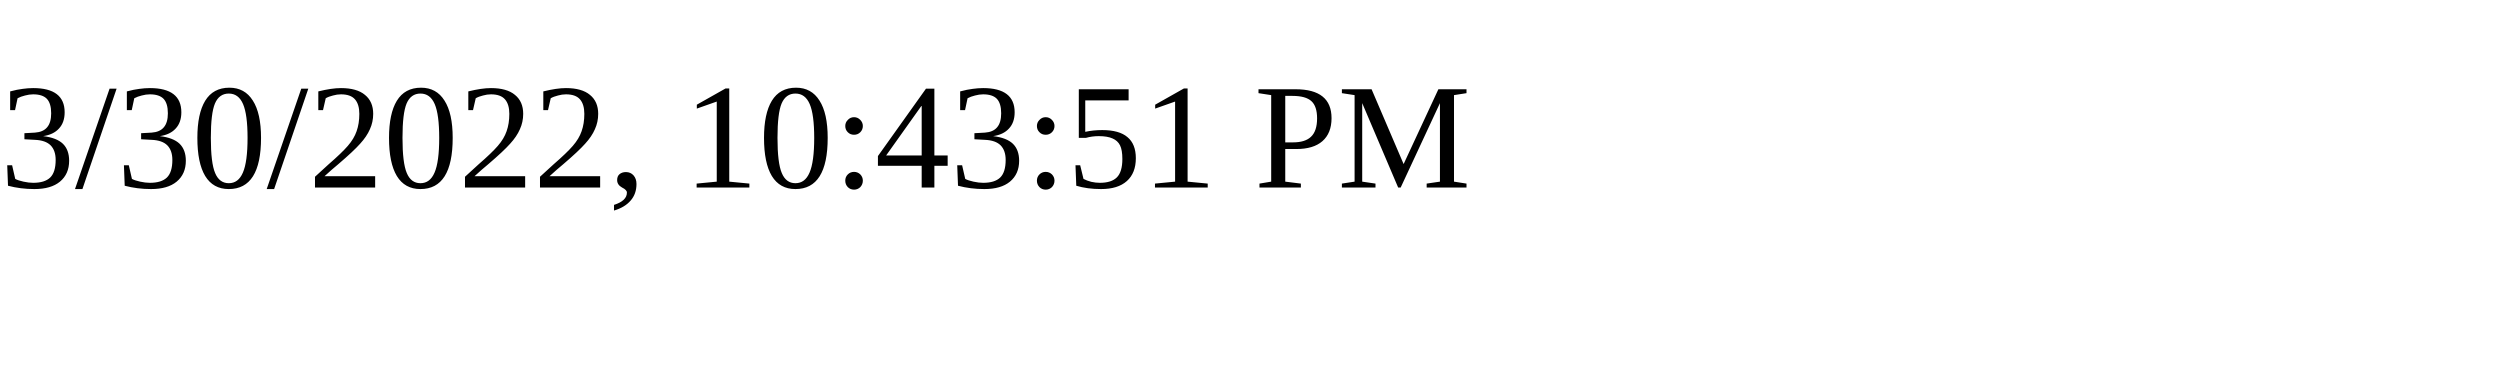
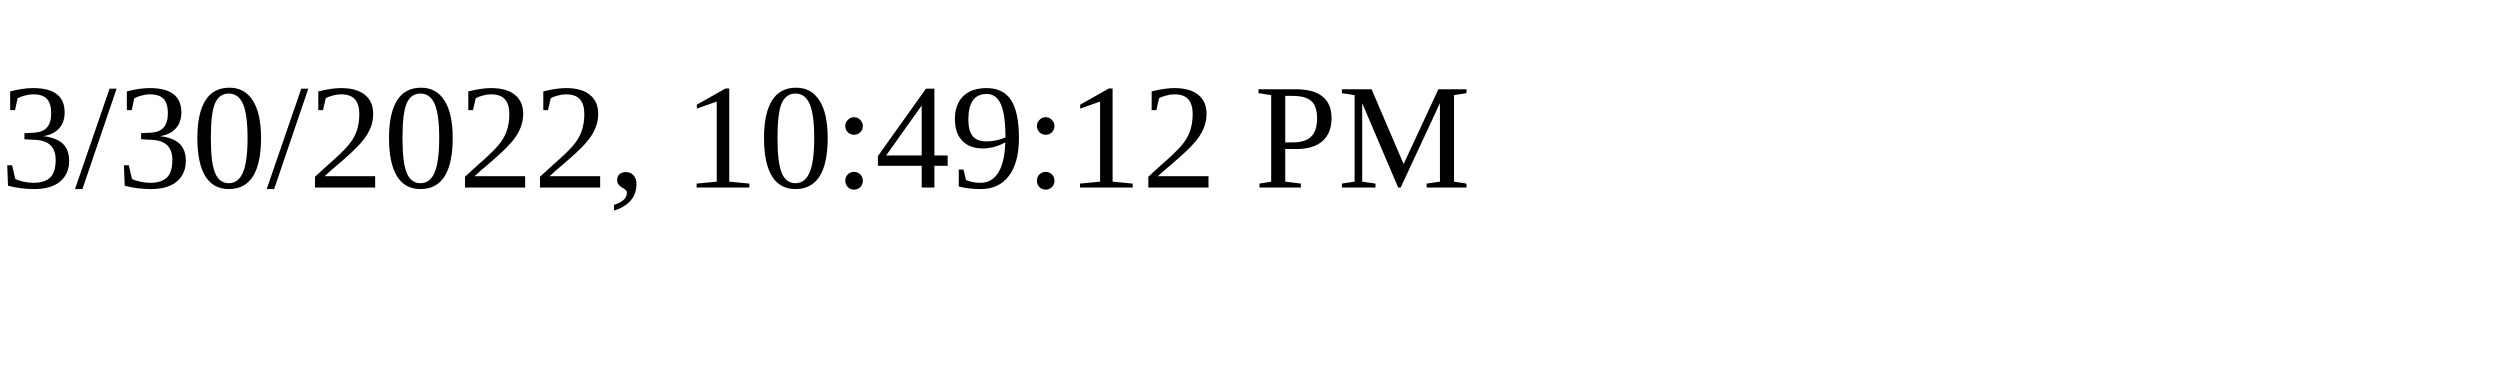
<svg xmlns="http://www.w3.org/2000/svg" height="30" width="200">
-   <text x="0" y="15">3/30/2022, 10:43:51 PM</text>
+   <text x="0" y="15">3/30/2022, 10:49:12 PM</text>
</svg>
